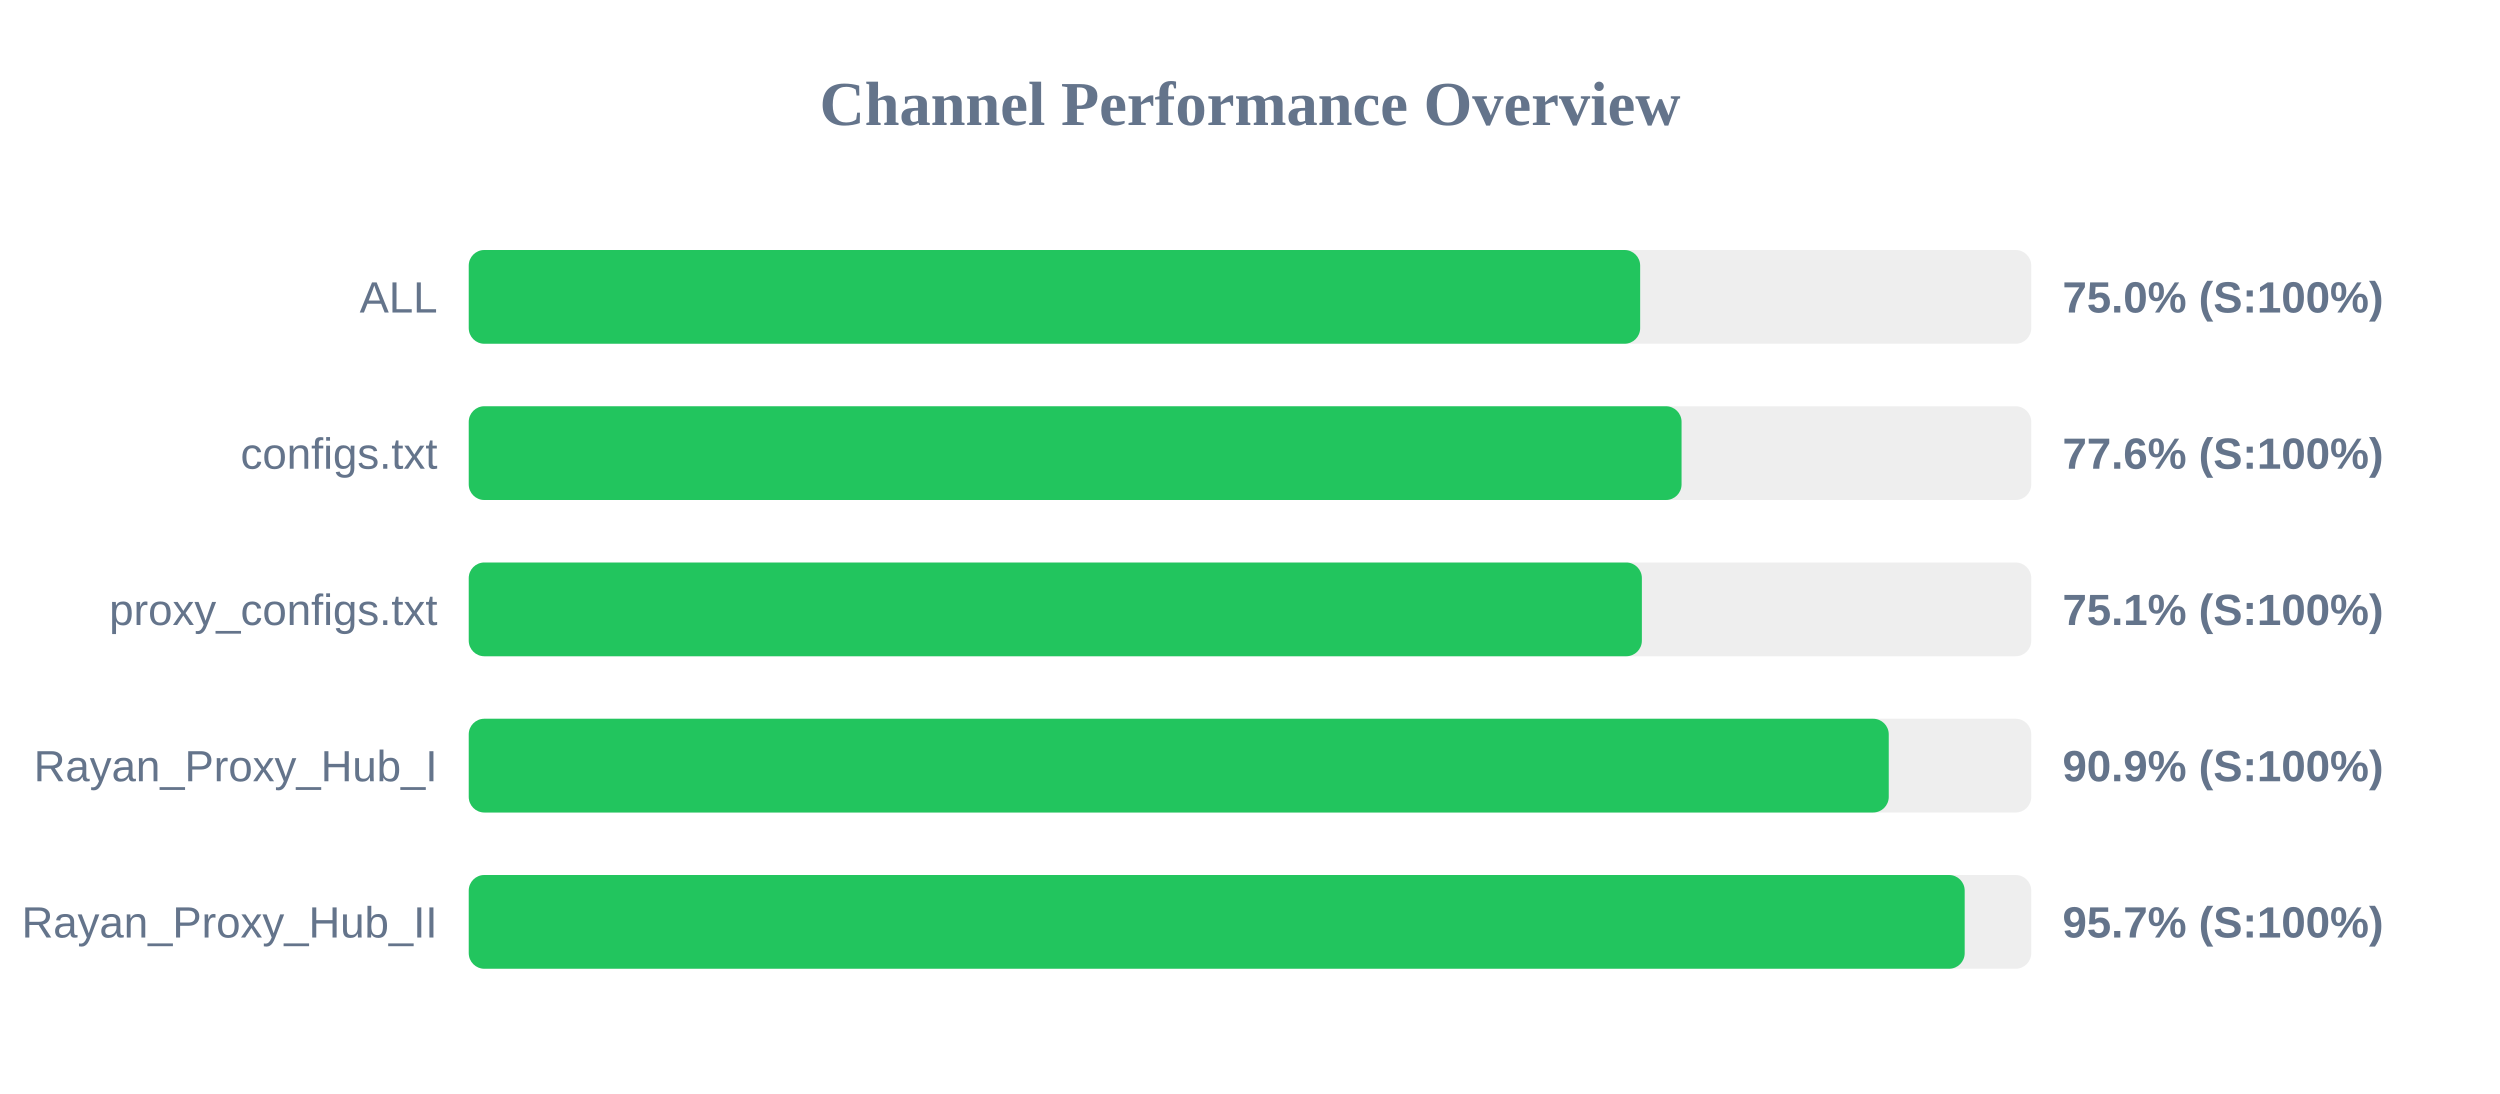
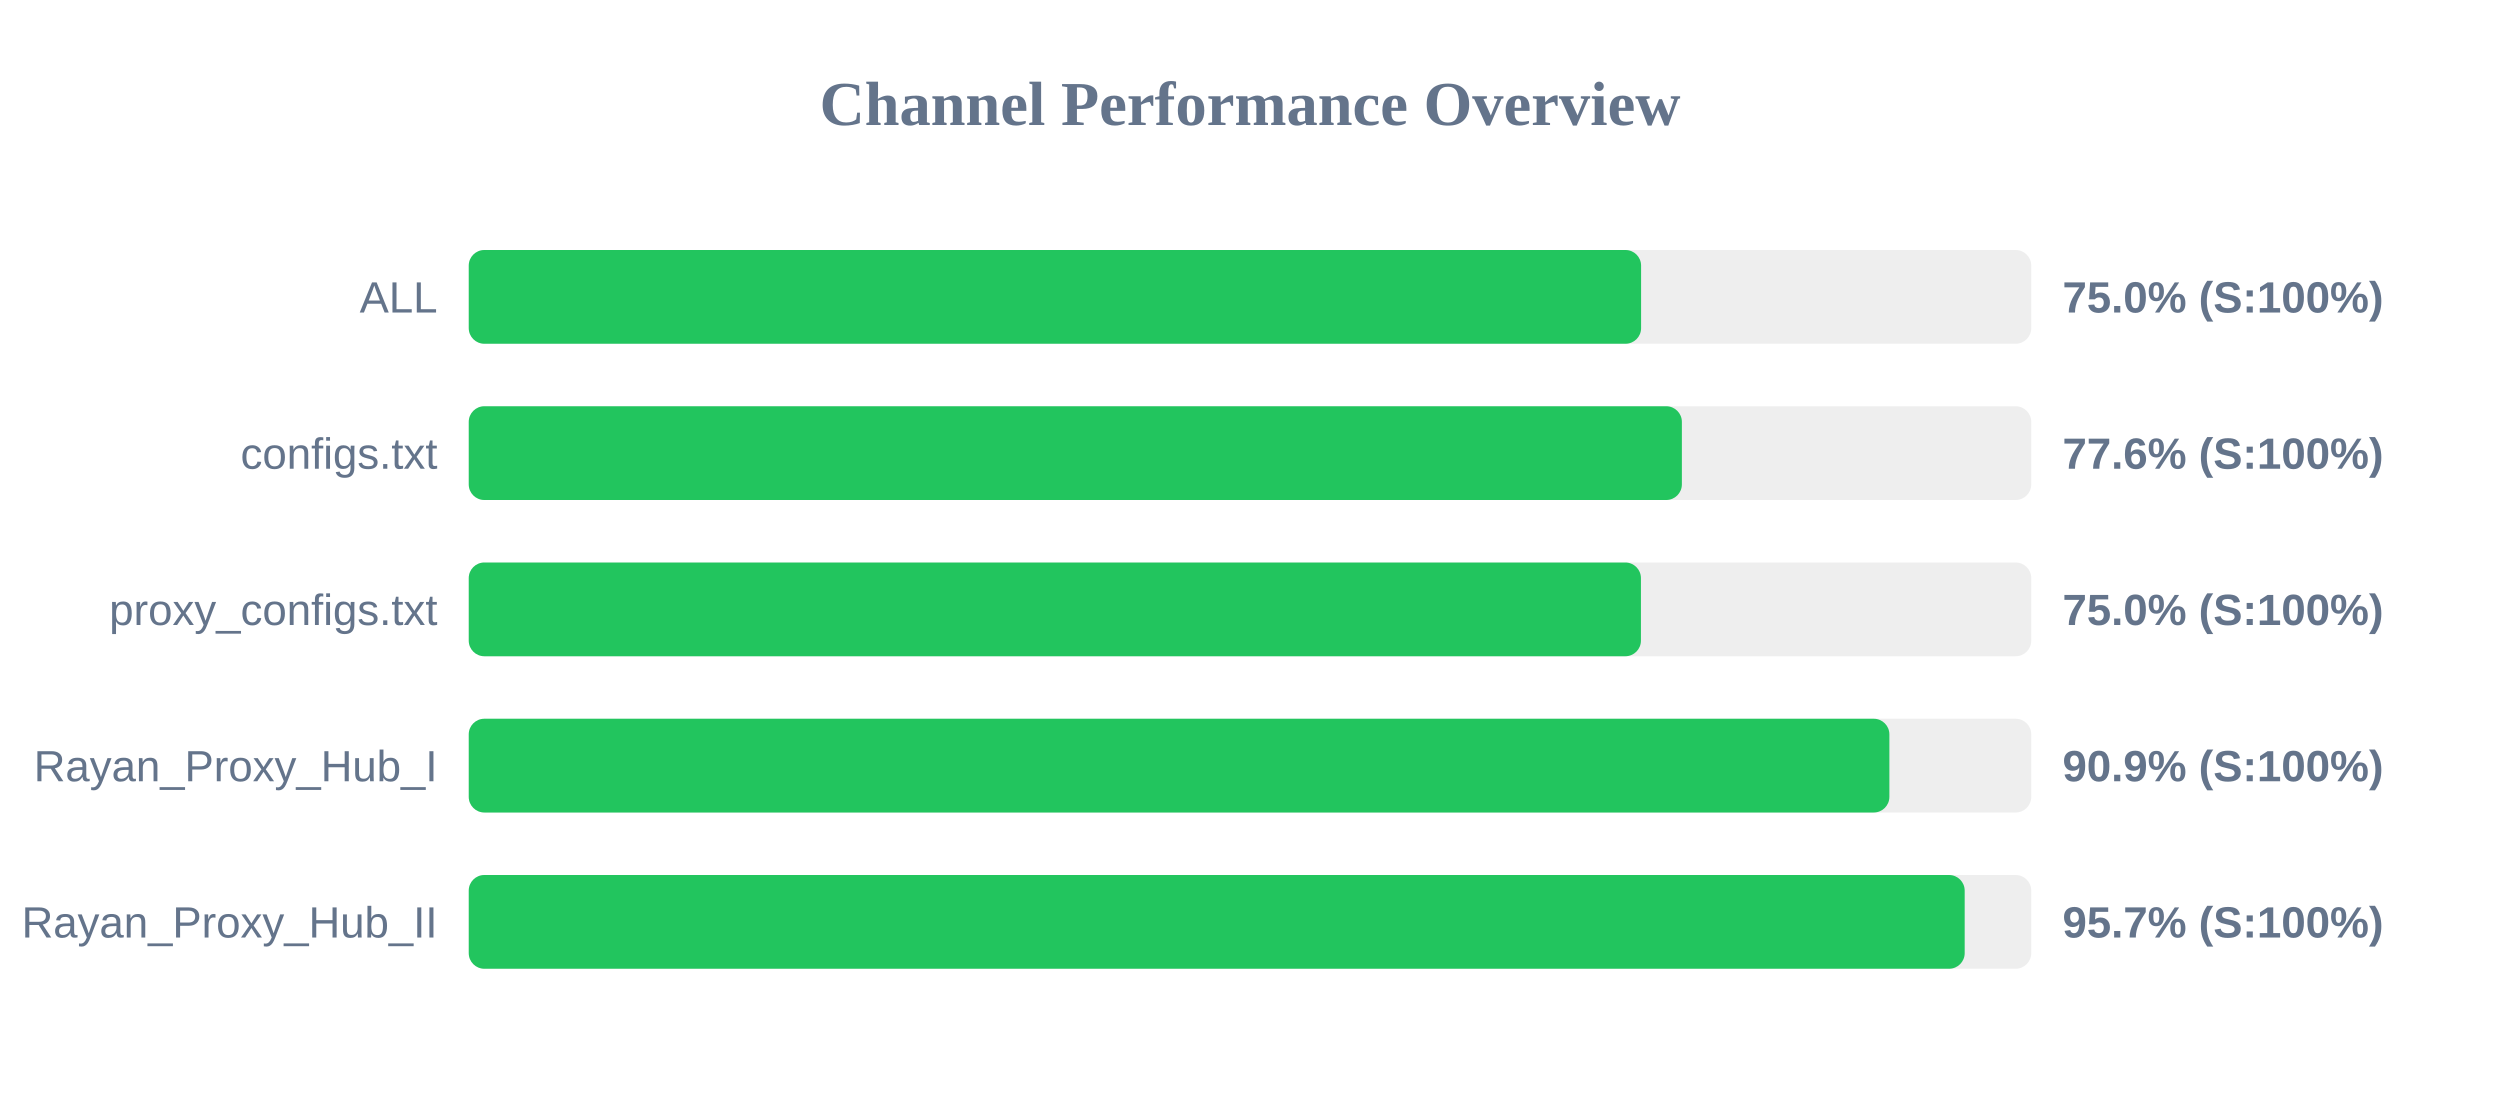
<svg xmlns="http://www.w3.org/2000/svg" width="800" height="350" version="1.1">
  <style>
        .row { font: 14px Arial; fill: #64748b; }
        .score { font: bold 14px Arial; fill: #64748b; }
    </style>
  <text x="400" y="40" text-anchor="middle" font-size="20px" font-weight="bold" fill="#64748b">Channel Performance Overview</text>
  <rect x="150" y="80" width="500" height="30" fill="#eee" rx="5" />
-   <rect x="150" y="80" width="374.85" height="30" fill="#22c55e" rx="5" />
+   <rect x="150" y="80" width="375.15" height="30" fill="#22c55e" rx="5" />
  <text x="140" y="100" text-anchor="end" class="row">ALL</text>
  <text x="660" y="100" text-anchor="start" class="score">75.0% (S:100%)</text>
  <rect x="150" y="130" width="500" height="30" fill="#eee" rx="5" />
-   <rect x="150" y="130" width="388.1" height="30" fill="#22c55e" rx="5" />
+   <rect x="150" y="130" width="388.2" height="30" fill="#22c55e" rx="5" />
  <text x="140" y="150" text-anchor="end" class="row">configs.txt</text>
  <text x="660" y="150" text-anchor="start" class="score">77.6% (S:100%)</text>
  <rect x="150" y="180" width="500" height="30" fill="#eee" rx="5" />
-   <rect x="150" y="180" width="375.4" height="30" fill="#22c55e" rx="5" />
+   <rect x="150" y="180" width="375.1" height="30" fill="#22c55e" rx="5" />
  <text x="140" y="200" text-anchor="end" class="row">proxy_configs.txt</text>
-   <text x="660" y="200" text-anchor="start" class="score">75.1% (S:100%)</text>
+   <text x="660" y="200" text-anchor="start" class="score">75.0% (S:100%)</text>
  <rect x="150" y="230" width="500" height="30" fill="#eee" rx="5" />
-   <rect x="150" y="230" width="454.4" height="30" fill="#22c55e" rx="5" />
+   <rect x="150" y="230" width="454.6" height="30" fill="#22c55e" rx="5" />
  <text x="140" y="250" text-anchor="end" class="row">Rayan_Proxy_Hub_I</text>
  <text x="660" y="250" text-anchor="start" class="score">90.9% (S:100%)</text>
  <rect x="150" y="280" width="500" height="30" fill="#eee" rx="5" />
  <rect x="150" y="280" width="478.7" height="30" fill="#22c55e" rx="5" />
  <text x="140" y="300" text-anchor="end" class="row">Rayan_Proxy_Hub_II</text>
  <text x="660" y="300" text-anchor="start" class="score">95.7% (S:100%)</text>
</svg>
